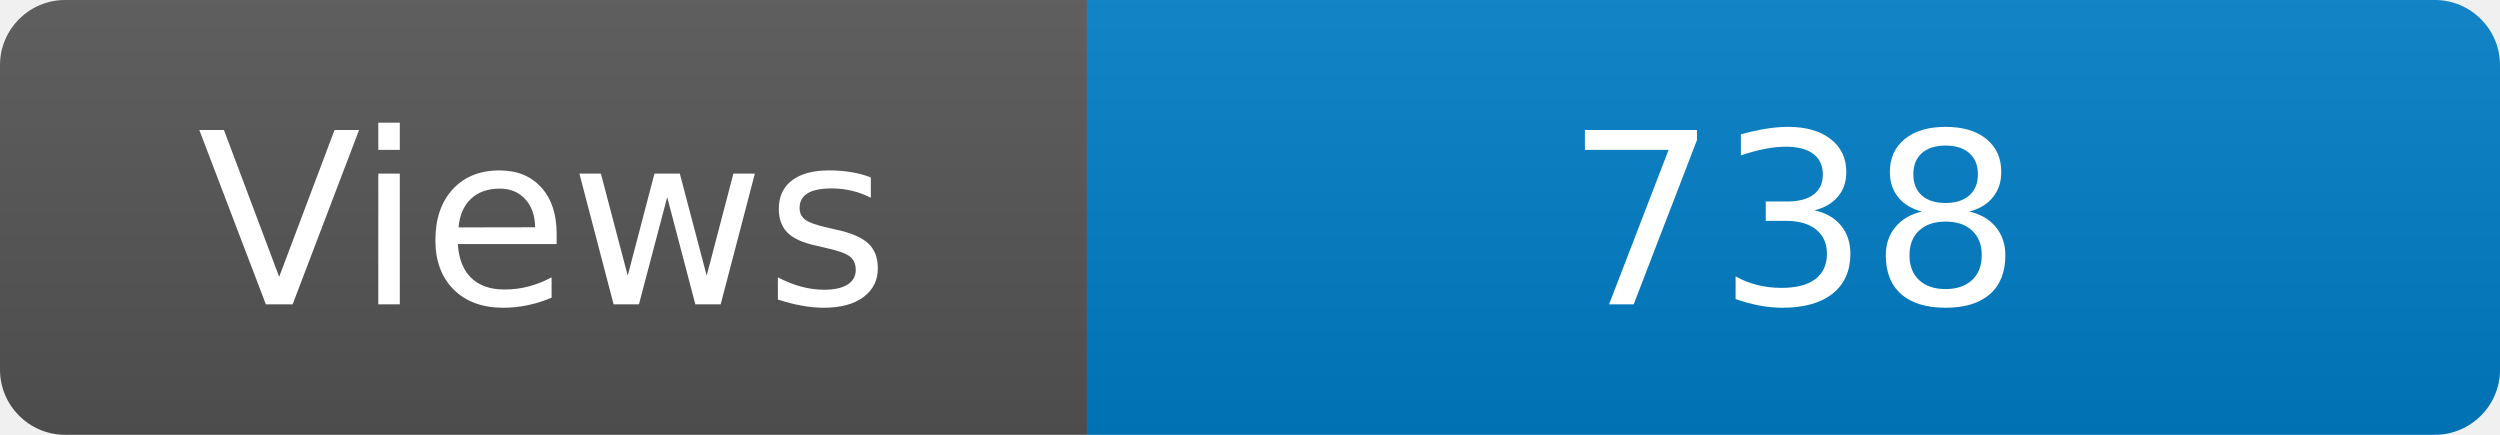
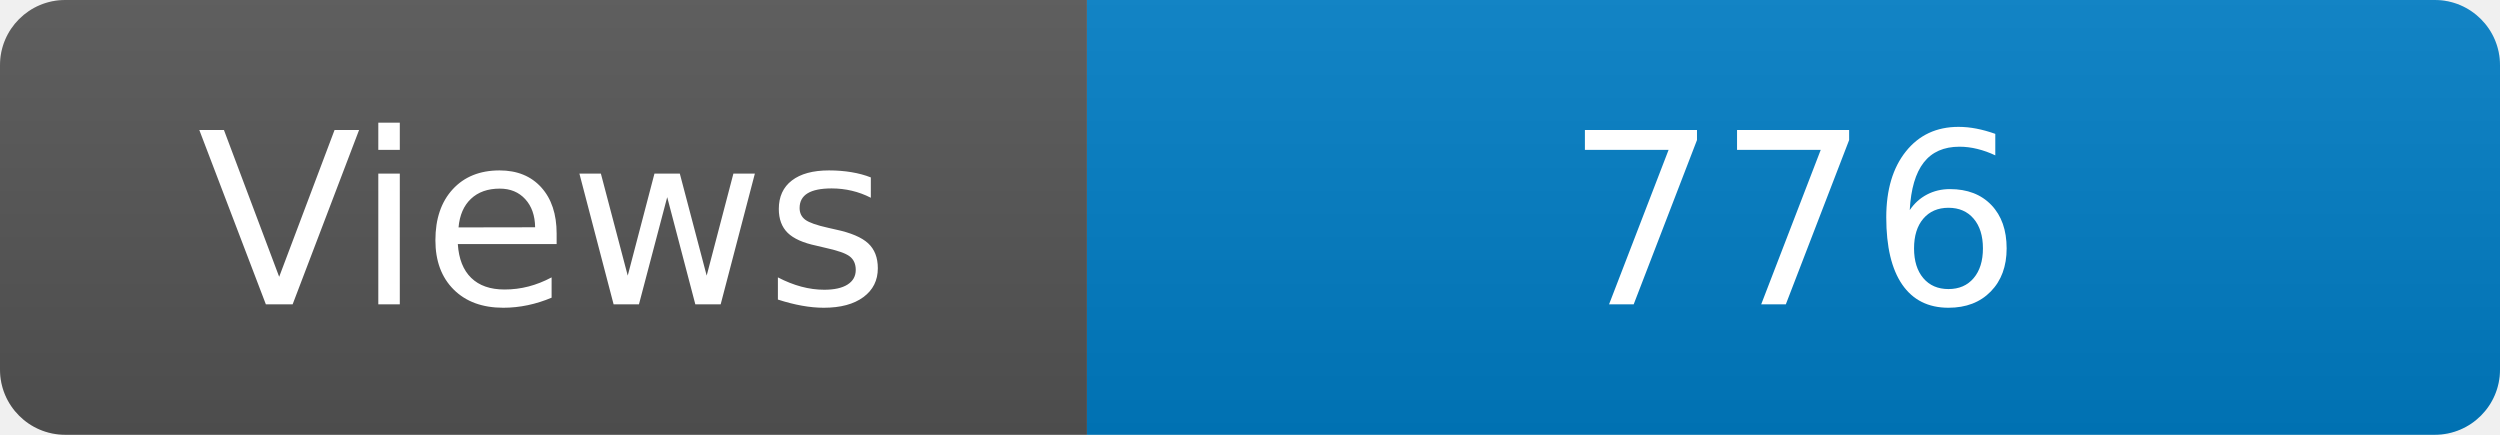
<svg xmlns="http://www.w3.org/2000/svg" width="115" height="20" role="img" aria-label="Maintained?: yes">
  <linearGradient id="s" x2="0" y2="100%">
    <stop offset="0" stop-color="#bbb" stop-opacity=".1" />
    <stop offset="1" stop-opacity=".1" />
  </linearGradient>
  <clipPath id="r">
    <rect width="115" height="20" rx="3" fill="#fff" />
  </clipPath>
  <g clip-path="url(#r)">
    <rect width="50" height="20" fill="#555" />
    <rect x="50" width="160" height="20" fill="#007ec6" />
    <rect width="115" height="20" fill="url(#s)" />
  </g>
  <g fill="#fff" text-anchor="middle" font-family="Verdana,Geneva,DejaVu Sans,sans-serif" font-size="110">
    <text x="250" y="140" transform="scale(.1)" fill="#fff">Views</text>
-     <text x="825" y="140" transform="scale(.1)" fill="#fff">738</text>
+     <text x="825" y="140" transform="scale(.1)" fill="#fff">776</text>
  </g>
</svg>
